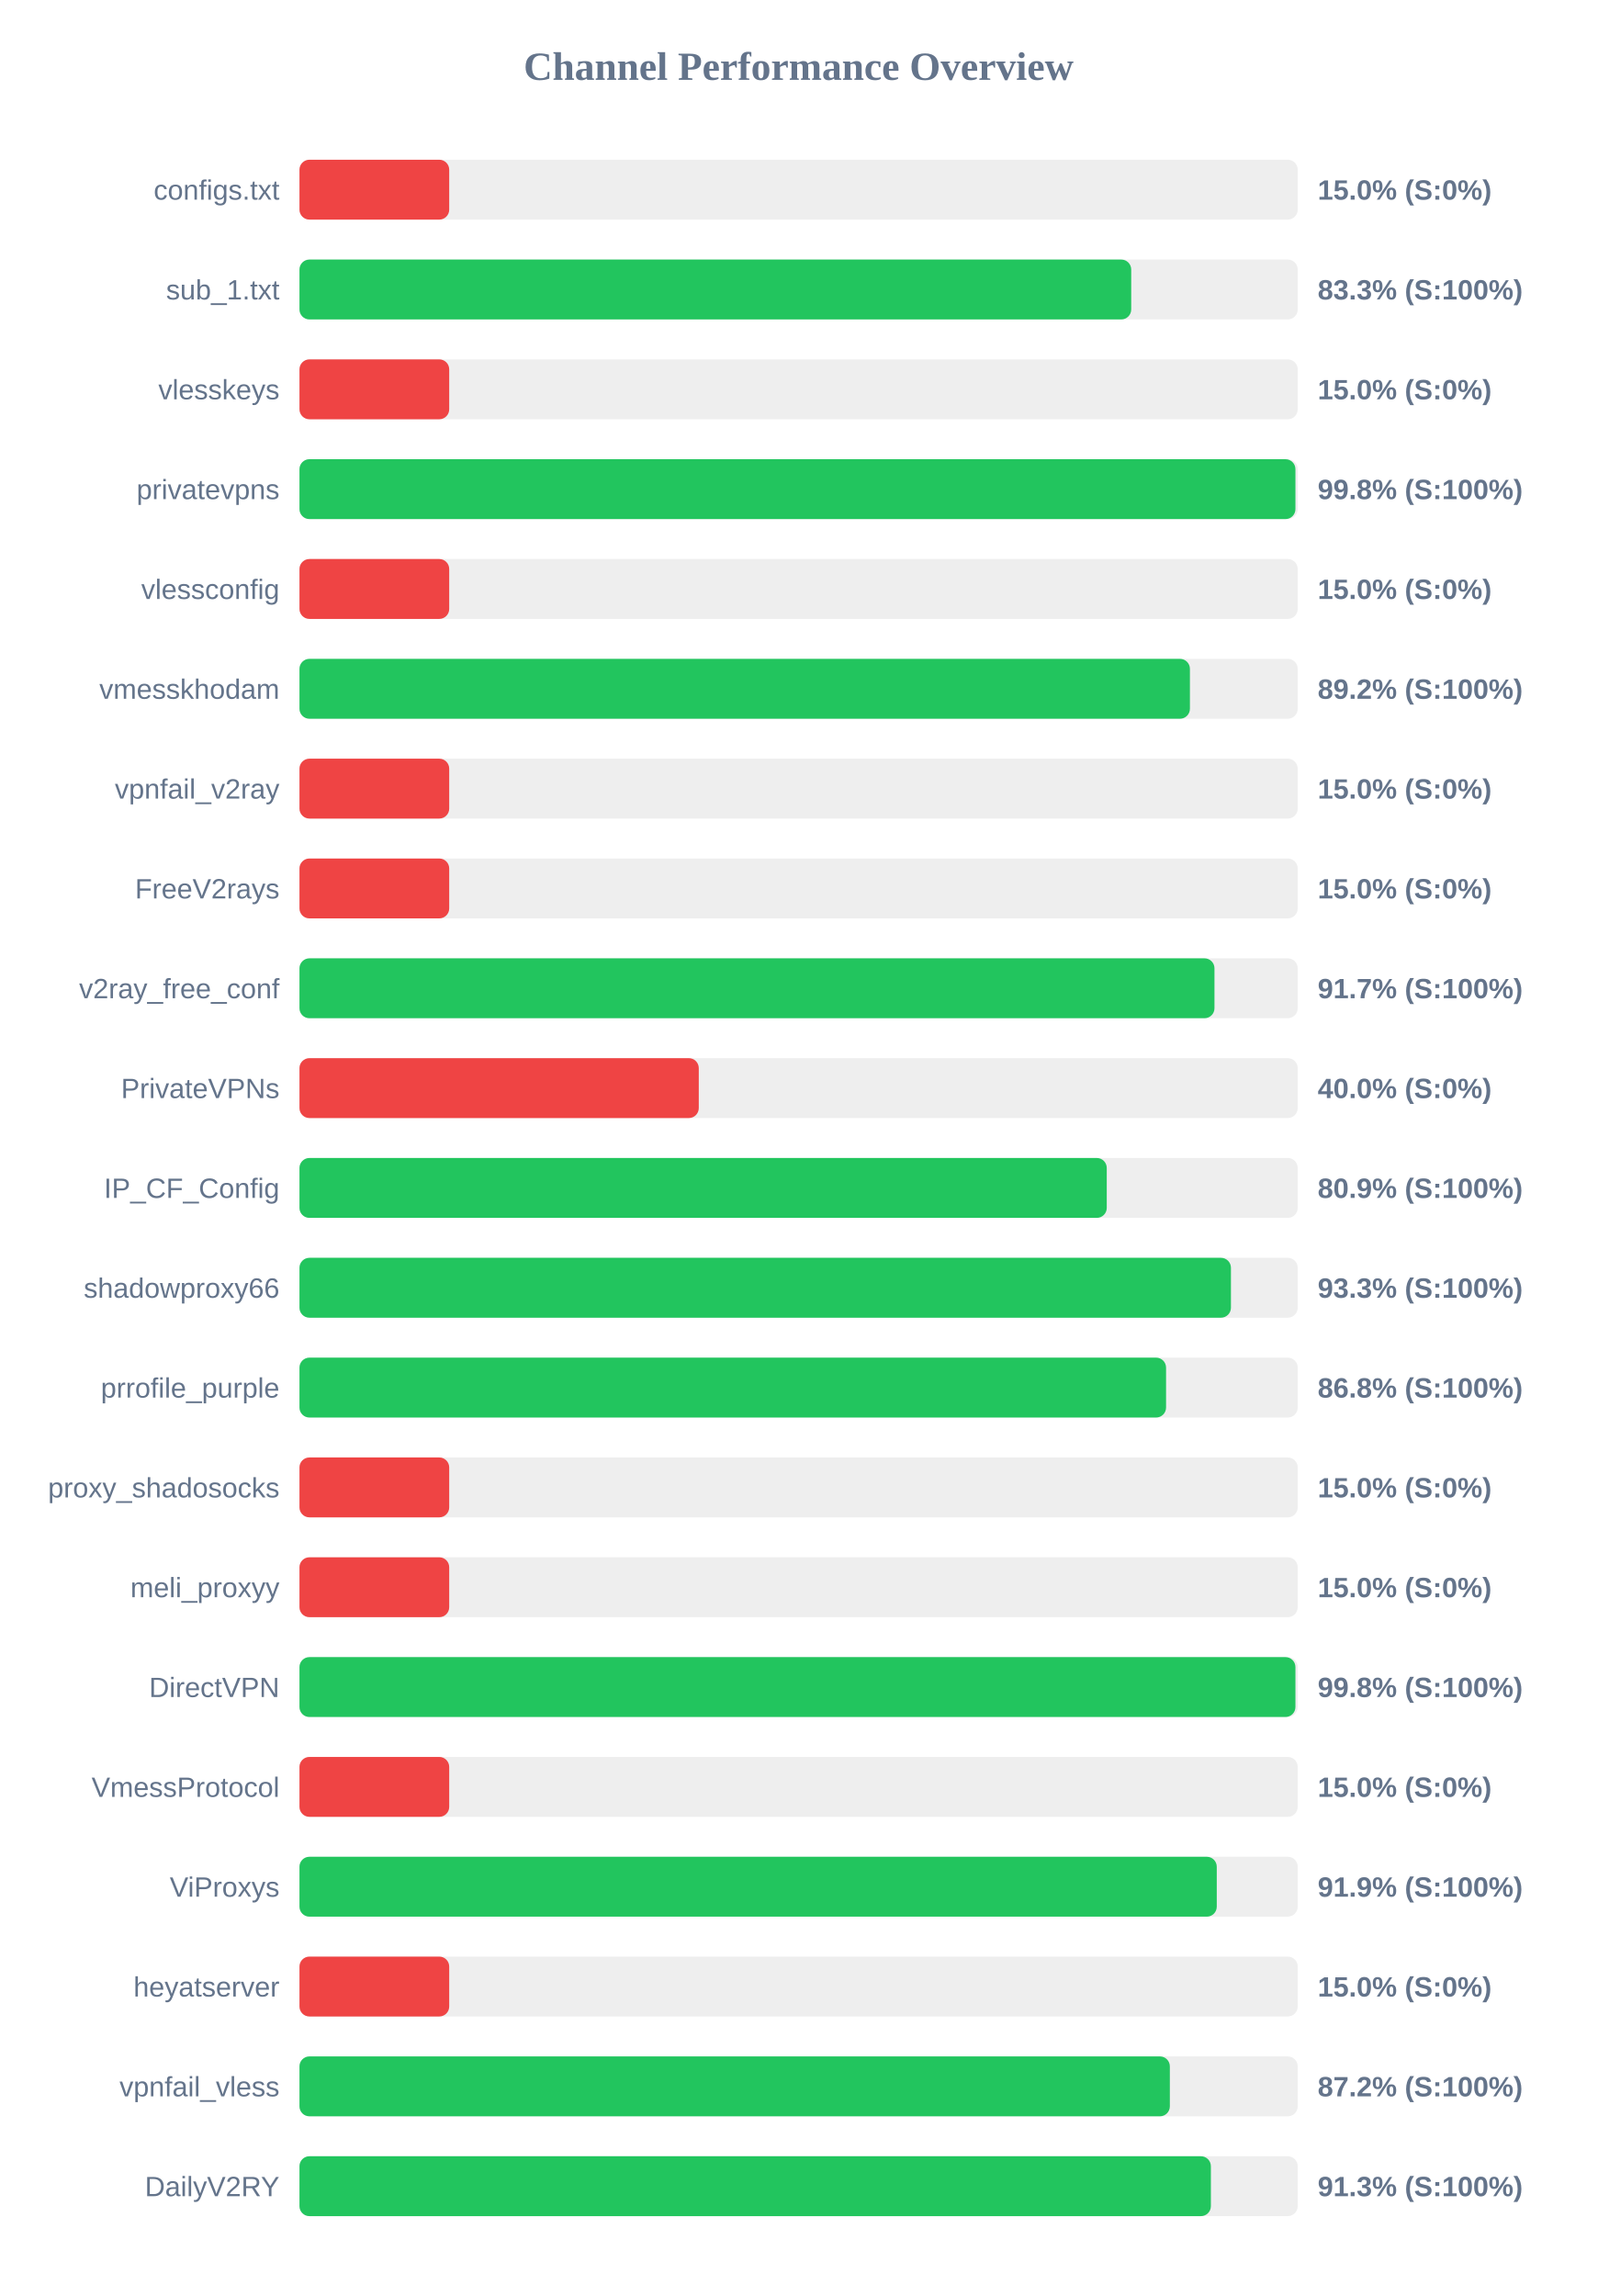
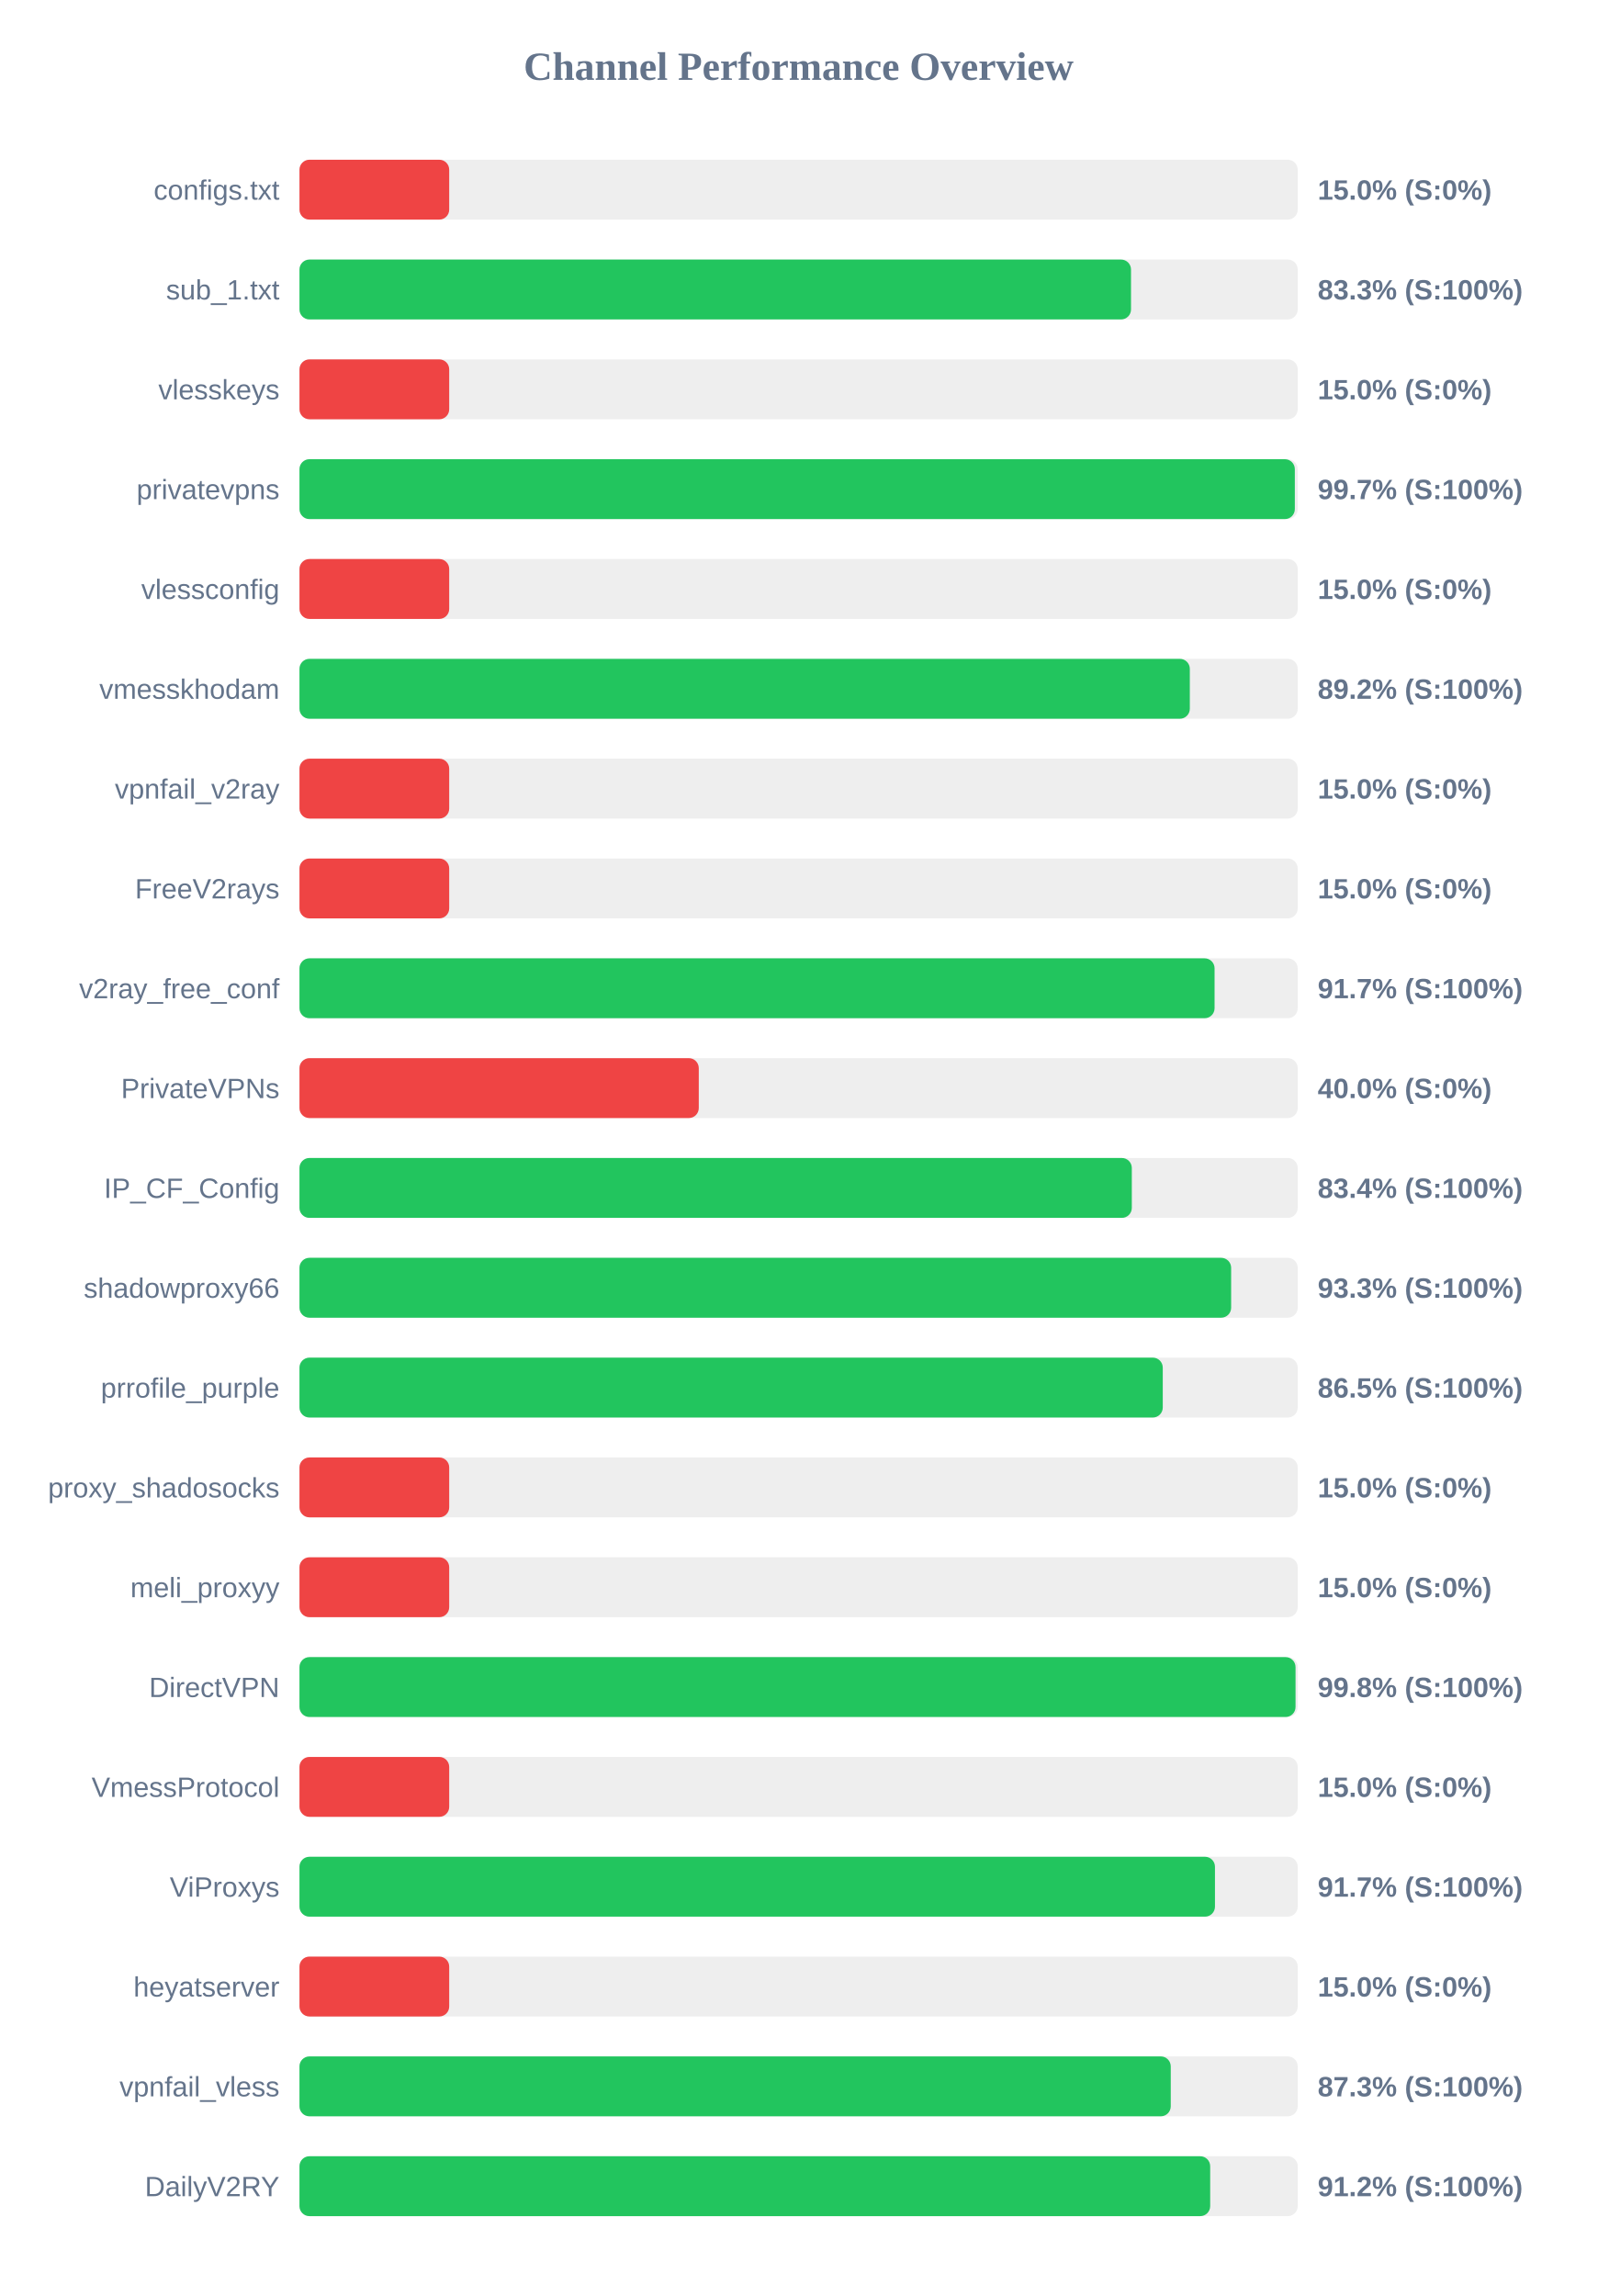
<svg xmlns="http://www.w3.org/2000/svg" width="800" height="1150" version="1.1">
  <style>
        .row { font: 14px Arial; fill: #64748b; }
        .score { font: bold 14px Arial; fill: #64748b; }
    </style>
  <text x="400" y="40" text-anchor="middle" font-size="20px" font-weight="bold" fill="#64748b">Channel Performance Overview</text>
  <rect x="150" y="80" width="500" height="30" fill="#eee" rx="5" />
  <rect x="150" y="80" width="75.0" height="30" fill="#ef4444" rx="5" />
  <text x="140" y="100" text-anchor="end" class="row">configs.txt</text>
  <text x="660" y="100" text-anchor="start" class="score">15.0% (S:0%)</text>
  <rect x="150" y="130" width="500" height="30" fill="#eee" rx="5" />
-   <rect x="150" y="130" width="416.6" height="30" fill="#22c55e" rx="5" />
+   <rect x="150" y="130" width="416.5" height="30" fill="#22c55e" rx="5" />
  <text x="140" y="150" text-anchor="end" class="row">sub_1.txt</text>
  <text x="660" y="150" text-anchor="start" class="score">83.3% (S:100%)</text>
  <rect x="150" y="180" width="500" height="30" fill="#eee" rx="5" />
  <rect x="150" y="180" width="75.0" height="30" fill="#ef4444" rx="5" />
  <text x="140" y="200" text-anchor="end" class="row">vlesskeys</text>
  <text x="660" y="200" text-anchor="start" class="score">15.0% (S:0%)</text>
  <rect x="150" y="230" width="500" height="30" fill="#eee" rx="5" />
-   <rect x="150" y="230" width="498.85" height="30" fill="#22c55e" rx="5" />
+   <rect x="150" y="230" width="498.55" height="30" fill="#22c55e" rx="5" />
  <text x="140" y="250" text-anchor="end" class="row">privatevpns</text>
-   <text x="660" y="250" text-anchor="start" class="score">99.8% (S:100%)</text>
+   <text x="660" y="250" text-anchor="start" class="score">99.7% (S:100%)</text>
  <rect x="150" y="280" width="500" height="30" fill="#eee" rx="5" />
  <rect x="150" y="280" width="75.0" height="30" fill="#ef4444" rx="5" />
  <text x="140" y="300" text-anchor="end" class="row">vlessconfig</text>
  <text x="660" y="300" text-anchor="start" class="score">15.0% (S:0%)</text>
  <rect x="150" y="330" width="500" height="30" fill="#eee" rx="5" />
-   <rect x="150" y="330" width="446.0" height="30" fill="#22c55e" rx="5" />
+   <rect x="150" y="330" width="445.95" height="30" fill="#22c55e" rx="5" />
  <text x="140" y="350" text-anchor="end" class="row">vmesskhodam</text>
  <text x="660" y="350" text-anchor="start" class="score">89.2% (S:100%)</text>
  <rect x="150" y="380" width="500" height="30" fill="#eee" rx="5" />
  <rect x="150" y="380" width="75.0" height="30" fill="#ef4444" rx="5" />
  <text x="140" y="400" text-anchor="end" class="row">vpnfail_v2ray</text>
  <text x="660" y="400" text-anchor="start" class="score">15.0% (S:0%)</text>
  <rect x="150" y="430" width="500" height="30" fill="#eee" rx="5" />
  <rect x="150" y="430" width="75.0" height="30" fill="#ef4444" rx="5" />
  <text x="140" y="450" text-anchor="end" class="row">FreeV2rays</text>
  <text x="660" y="450" text-anchor="start" class="score">15.0% (S:0%)</text>
  <rect x="150" y="480" width="500" height="30" fill="#eee" rx="5" />
-   <rect x="150" y="480" width="458.3" height="30" fill="#22c55e" rx="5" />
+   <rect x="150" y="480" width="458.35" height="30" fill="#22c55e" rx="5" />
  <text x="140" y="500" text-anchor="end" class="row">v2ray_free_conf</text>
  <text x="660" y="500" text-anchor="start" class="score">91.7% (S:100%)</text>
  <rect x="150" y="530" width="500" height="30" fill="#eee" rx="5" />
  <rect x="150" y="530" width="200.0" height="30" fill="#ef4444" rx="5" />
  <text x="140" y="550" text-anchor="end" class="row">PrivateVPNs</text>
  <text x="660" y="550" text-anchor="start" class="score">40.0% (S:0%)</text>
  <rect x="150" y="580" width="500" height="30" fill="#eee" rx="5" />
-   <rect x="150" y="580" width="404.35" height="30" fill="#22c55e" rx="5" />
+   <rect x="150" y="580" width="416.9" height="30" fill="#22c55e" rx="5" />
  <text x="140" y="600" text-anchor="end" class="row">IP_CF_Config</text>
-   <text x="660" y="600" text-anchor="start" class="score">80.9% (S:100%)</text>
+   <text x="660" y="600" text-anchor="start" class="score">83.4% (S:100%)</text>
  <rect x="150" y="630" width="500" height="30" fill="#eee" rx="5" />
-   <rect x="150" y="630" width="466.55" height="30" fill="#22c55e" rx="5" />
+   <rect x="150" y="630" width="466.65" height="30" fill="#22c55e" rx="5" />
  <text x="140" y="650" text-anchor="end" class="row">shadowproxy66</text>
  <text x="660" y="650" text-anchor="start" class="score">93.3% (S:100%)</text>
  <rect x="150" y="680" width="500" height="30" fill="#eee" rx="5" />
-   <rect x="150" y="680" width="434.05" height="30" fill="#22c55e" rx="5" />
+   <rect x="150" y="680" width="432.4" height="30" fill="#22c55e" rx="5" />
  <text x="140" y="700" text-anchor="end" class="row">prrofile_purple</text>
-   <text x="660" y="700" text-anchor="start" class="score">86.8% (S:100%)</text>
+   <text x="660" y="700" text-anchor="start" class="score">86.5% (S:100%)</text>
  <rect x="150" y="730" width="500" height="30" fill="#eee" rx="5" />
  <rect x="150" y="730" width="75.0" height="30" fill="#ef4444" rx="5" />
  <text x="140" y="750" text-anchor="end" class="row">proxy_shadosocks</text>
  <text x="660" y="750" text-anchor="start" class="score">15.0% (S:0%)</text>
  <rect x="150" y="780" width="500" height="30" fill="#eee" rx="5" />
  <rect x="150" y="780" width="75.0" height="30" fill="#ef4444" rx="5" />
  <text x="140" y="800" text-anchor="end" class="row">meli_proxyy</text>
  <text x="660" y="800" text-anchor="start" class="score">15.0% (S:0%)</text>
  <rect x="150" y="830" width="500" height="30" fill="#eee" rx="5" />
-   <rect x="150" y="830" width="498.85" height="30" fill="#22c55e" rx="5" />
+   <rect x="150" y="830" width="498.9" height="30" fill="#22c55e" rx="5" />
  <text x="140" y="850" text-anchor="end" class="row">DirectVPN</text>
  <text x="660" y="850" text-anchor="start" class="score">99.8% (S:100%)</text>
  <rect x="150" y="880" width="500" height="30" fill="#eee" rx="5" />
  <rect x="150" y="880" width="75.0" height="30" fill="#ef4444" rx="5" />
  <text x="140" y="900" text-anchor="end" class="row">VmessProtocol</text>
  <text x="660" y="900" text-anchor="start" class="score">15.0% (S:0%)</text>
  <rect x="150" y="930" width="500" height="30" fill="#eee" rx="5" />
-   <rect x="150" y="930" width="459.45" height="30" fill="#22c55e" rx="5" />
+   <rect x="150" y="930" width="458.55" height="30" fill="#22c55e" rx="5" />
  <text x="140" y="950" text-anchor="end" class="row">ViProxys</text>
-   <text x="660" y="950" text-anchor="start" class="score">91.9% (S:100%)</text>
+   <text x="660" y="950" text-anchor="start" class="score">91.7% (S:100%)</text>
  <rect x="150" y="980" width="500" height="30" fill="#eee" rx="5" />
  <rect x="150" y="980" width="75.0" height="30" fill="#ef4444" rx="5" />
  <text x="140" y="1000" text-anchor="end" class="row">heyatserver</text>
  <text x="660" y="1000" text-anchor="start" class="score">15.0% (S:0%)</text>
  <rect x="150" y="1030" width="500" height="30" fill="#eee" rx="5" />
-   <rect x="150" y="1030" width="435.95" height="30" fill="#22c55e" rx="5" />
+   <rect x="150" y="1030" width="436.4" height="30" fill="#22c55e" rx="5" />
  <text x="140" y="1050" text-anchor="end" class="row">vpnfail_vless</text>
-   <text x="660" y="1050" text-anchor="start" class="score">87.2% (S:100%)</text>
+   <text x="660" y="1050" text-anchor="start" class="score">87.3% (S:100%)</text>
  <rect x="150" y="1080" width="500" height="30" fill="#eee" rx="5" />
-   <rect x="150" y="1080" width="456.5" height="30" fill="#22c55e" rx="5" />
+   <rect x="150" y="1080" width="456.15" height="30" fill="#22c55e" rx="5" />
  <text x="140" y="1100" text-anchor="end" class="row">DailyV2RY</text>
-   <text x="660" y="1100" text-anchor="start" class="score">91.3% (S:100%)</text>
+   <text x="660" y="1100" text-anchor="start" class="score">91.2% (S:100%)</text>
</svg>
